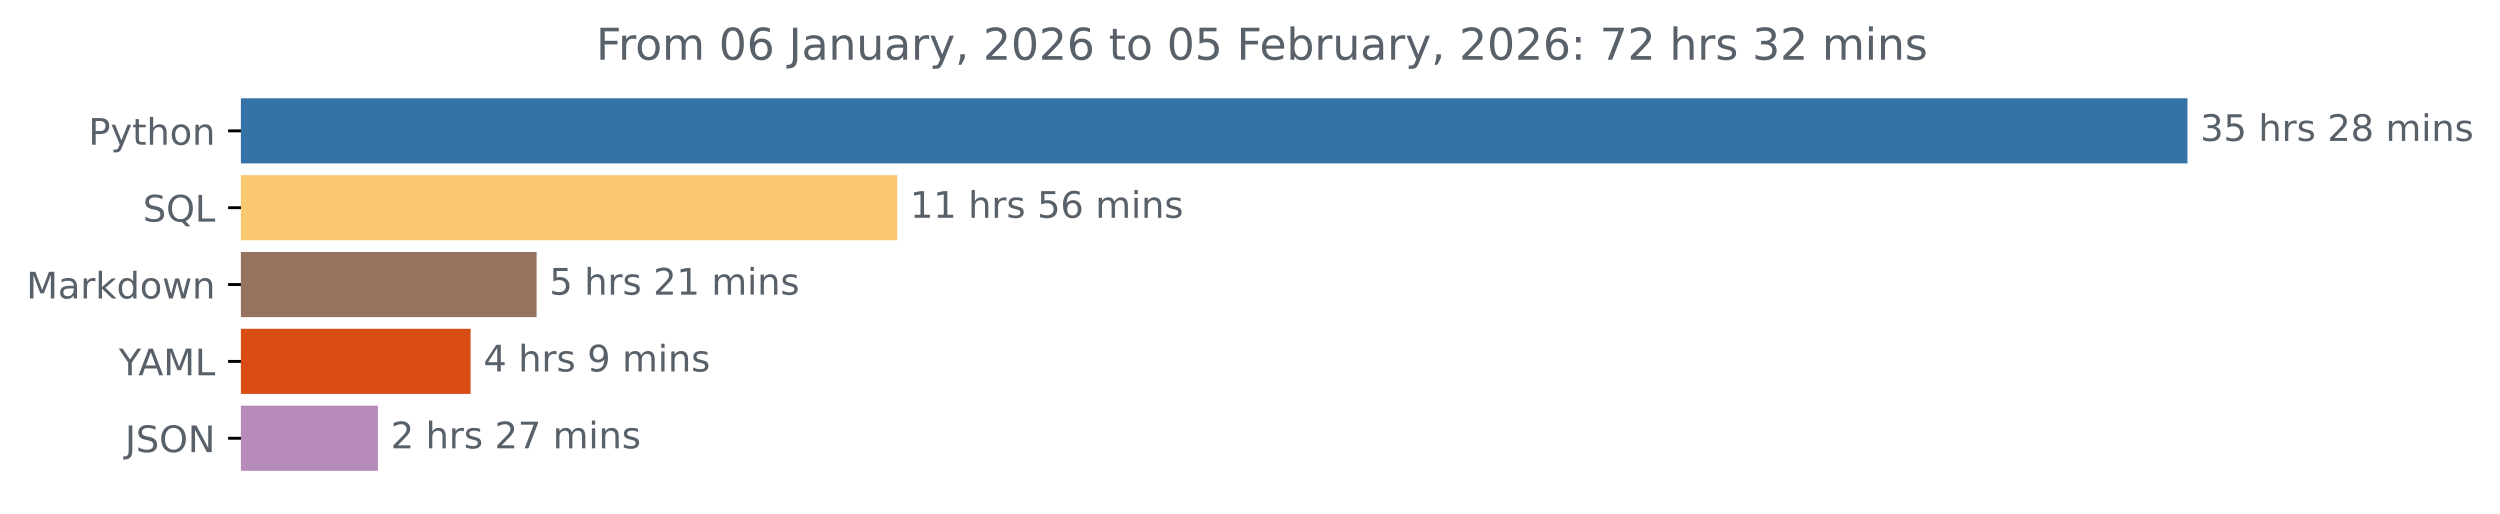
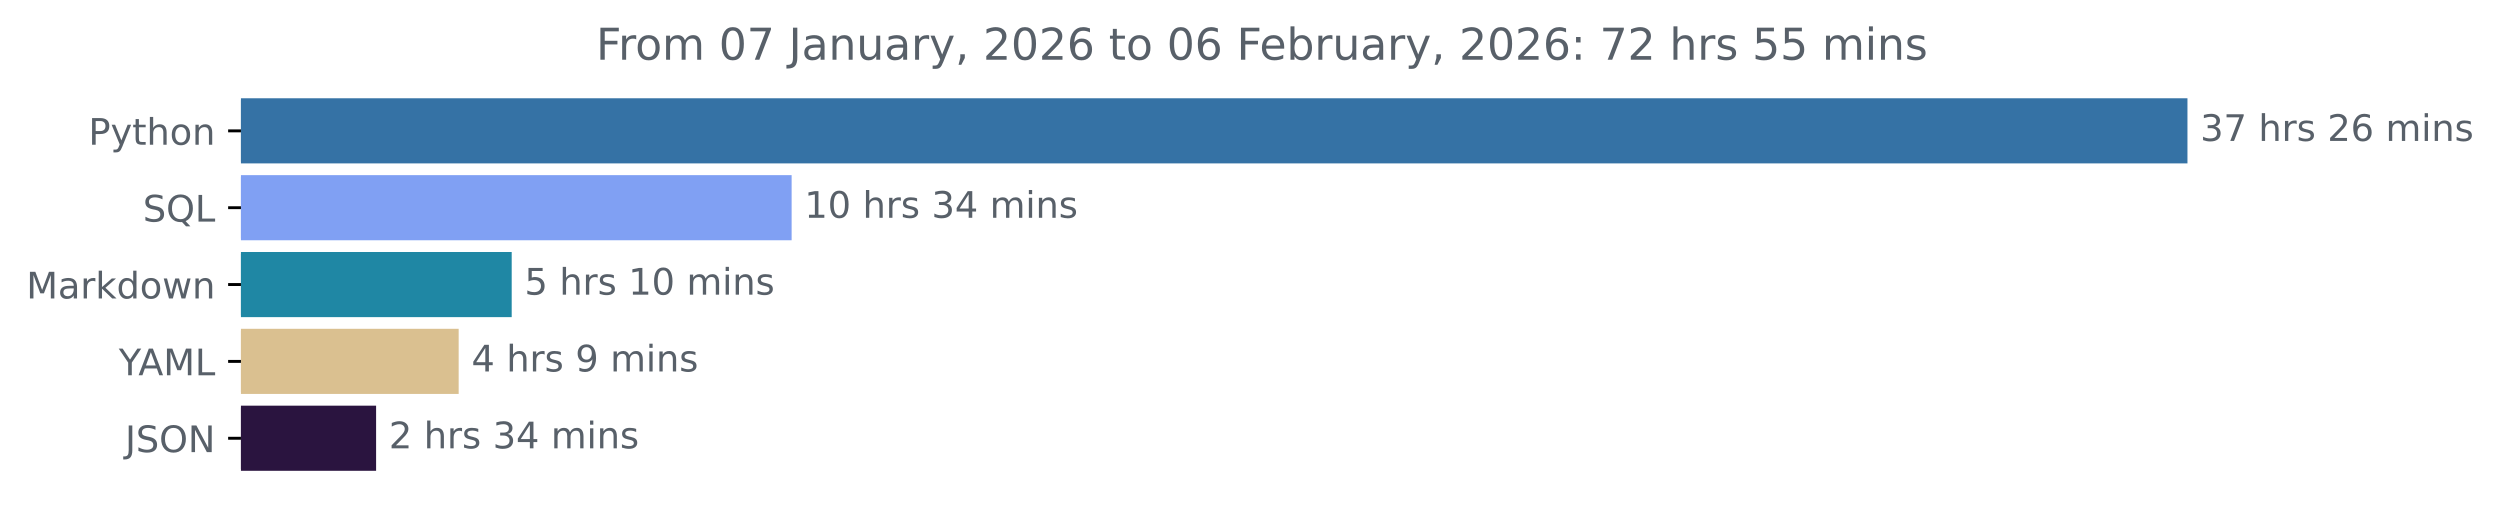
<svg xmlns="http://www.w3.org/2000/svg" xmlns:xlink="http://www.w3.org/1999/xlink" width="683.177pt" height="140.398pt" viewBox="0 0 683.177 140.398" version="1.1">
  <defs>
    <style type="text/css">*{stroke-linejoin: round; stroke-linecap: butt}</style>
  </defs>
  <g id="figure_1">
    <g id="patch_1">
      <path d="M 0 140.398  L 683.177 140.398  L 683.177 0  L 0 0  L 0 140.398  z " style="fill: none" />
    </g>
    <g id="axes_1">
      <g id="patch_2">
-         <path d="M 65.841 27.358  L 597.269 27.358  L 597.269 44.158  L 65.841 44.158  z " clip-path="url(#pfe3665b80c)" style="fill: #3572a5; stroke: #3572a5; stroke-linejoin: miter" />
+         <path d="M 65.841 27.358  L 597.269 27.358  L 597.269 44.158  L 65.841 44.158  z " clip-path="url(#p0ce8deb390)" style="fill: #3572a5; stroke: #3572a5; stroke-linejoin: miter" />
      </g>
      <g id="patch_3">
-         <path d="M 65.841 48.358  L 244.686 48.358  L 244.686 65.158  L 65.841 65.158  z " clip-path="url(#pfe3665b80c)" style="fill: #fac86e; stroke: #fac86e; stroke-linejoin: miter" />
+         <path d="M 65.841 48.358  L 215.829 48.358  L 215.829 65.158  L 65.841 65.158  z " clip-path="url(#p0ce8deb390)" style="fill: #80a0f3; stroke: #80a0f3; stroke-linejoin: miter" />
      </g>
      <g id="patch_4">
-         <path d="M 65.841 69.358  L 146.136 69.358  L 146.136 86.158  L 65.841 86.158  z " clip-path="url(#pfe3665b80c)" style="fill: #96725f; stroke: #96725f; stroke-linejoin: miter" />
+         <path d="M 65.841 69.358  L 139.334 69.358  L 139.334 86.158  L 65.841 86.158  z " clip-path="url(#p0ce8deb390)" style="fill: #1f87a4; stroke: #1f87a4; stroke-linejoin: miter" />
      </g>
      <g id="patch_5">
-         <path d="M 65.841 90.358  L 128.1 90.358  L 128.1 107.158  L 65.841 107.158  z " clip-path="url(#pfe3665b80c)" style="fill: #d94c14; stroke: #d94c14; stroke-linejoin: miter" />
+         <path d="M 65.841 90.358  L 124.842 90.358  L 124.842 107.158  L 65.841 107.158  z " clip-path="url(#p0ce8deb390)" style="fill: #dac090; stroke: #dac090; stroke-linejoin: miter" />
      </g>
      <g id="patch_6">
-         <path d="M 65.841 111.358  L 102.783 111.358  L 102.783 128.158  L 65.841 128.158  z " clip-path="url(#pfe3665b80c)" style="fill: #b68aba; stroke: #b68aba; stroke-linejoin: miter" />
+         <path d="M 65.841 111.358  L 102.277 111.358  L 102.277 128.158  L 65.841 128.158  z " clip-path="url(#p0ce8deb390)" style="fill: #2a143f; stroke: #2a143f; stroke-linejoin: miter" />
      </g>
      <g id="matplotlib.axis_1" />
      <g id="matplotlib.axis_2">
        <g id="ytick_1">
          <g id="line2d_1">
            <defs>
-               <path id="m4c872dd228" d="M 0 0  L -3.5 0  " style="stroke: #000000; stroke-width: 0.8" />
+               <path id="m66282e1208" d="M 0 0  L -3.5 0  " style="stroke: #000000; stroke-width: 0.8" />
            </defs>
            <g>
-               <use xlink:href="#m4c872dd228" x="65.841" y="35.758" style="stroke: #000000; stroke-width: 0.8" />
+               <use xlink:href="#m66282e1208" x="65.841" y="35.758" style="stroke: #000000; stroke-width: 0.8" />
            </g>
          </g>
          <g id="text_1">
            <g style="fill: #586069" transform="translate(24.17813 39.55734) scale(0.1 -0.1)">
              <defs>
                <path id="DejaVuSans-50" d="M 1259 4147  L 1259 2394  L 2053 2394  Q 2494 2394 2734 2622  Q 2975 2850 2975 3272  Q 2975 3691 2734 3919  Q 2494 4147 2053 4147  L 1259 4147  z M 628 4666  L 2053 4666  Q 2838 4666 3239 4311  Q 3641 3956 3641 3272  Q 3641 2581 3239 2228  Q 2838 1875 2053 1875  L 1259 1875  L 1259 0  L 628 0  L 628 4666  z " transform="scale(0.015625)" />
                <path id="DejaVuSans-79" d="M 2059 -325  Q 1816 -950 1584 -1140  Q 1353 -1331 966 -1331  L 506 -1331  L 506 -850  L 844 -850  Q 1081 -850 1212 -737  Q 1344 -625 1503 -206  L 1606 56  L 191 3500  L 800 3500  L 1894 763  L 2988 3500  L 3597 3500  L 2059 -325  z " transform="scale(0.015625)" />
                <path id="DejaVuSans-74" d="M 1172 4494  L 1172 3500  L 2356 3500  L 2356 3053  L 1172 3053  L 1172 1153  Q 1172 725 1289 603  Q 1406 481 1766 481  L 2356 481  L 2356 0  L 1766 0  Q 1100 0 847 248  Q 594 497 594 1153  L 594 3053  L 172 3053  L 172 3500  L 594 3500  L 594 4494  L 1172 4494  z " transform="scale(0.015625)" />
                <path id="DejaVuSans-68" d="M 3513 2113  L 3513 0  L 2938 0  L 2938 2094  Q 2938 2591 2744 2837  Q 2550 3084 2163 3084  Q 1697 3084 1428 2787  Q 1159 2491 1159 1978  L 1159 0  L 581 0  L 581 4863  L 1159 4863  L 1159 2956  Q 1366 3272 1645 3428  Q 1925 3584 2291 3584  Q 2894 3584 3203 3211  Q 3513 2838 3513 2113  z " transform="scale(0.015625)" />
                <path id="DejaVuSans-6f" d="M 1959 3097  Q 1497 3097 1228 2736  Q 959 2375 959 1747  Q 959 1119 1226 758  Q 1494 397 1959 397  Q 2419 397 2687 759  Q 2956 1122 2956 1747  Q 2956 2369 2687 2733  Q 2419 3097 1959 3097  z M 1959 3584  Q 2709 3584 3137 3096  Q 3566 2609 3566 1747  Q 3566 888 3137 398  Q 2709 -91 1959 -91  Q 1206 -91 779 398  Q 353 888 353 1747  Q 353 2609 779 3096  Q 1206 3584 1959 3584  z " transform="scale(0.015625)" />
                <path id="DejaVuSans-6e" d="M 3513 2113  L 3513 0  L 2938 0  L 2938 2094  Q 2938 2591 2744 2837  Q 2550 3084 2163 3084  Q 1697 3084 1428 2787  Q 1159 2491 1159 1978  L 1159 0  L 581 0  L 581 3500  L 1159 3500  L 1159 2956  Q 1366 3272 1645 3428  Q 1925 3584 2291 3584  Q 2894 3584 3203 3211  Q 3513 2838 3513 2113  z " transform="scale(0.015625)" />
              </defs>
              <use xlink:href="#DejaVuSans-50" />
              <use xlink:href="#DejaVuSans-79" x="60.303" />
              <use xlink:href="#DejaVuSans-74" x="119.482" />
              <use xlink:href="#DejaVuSans-68" x="158.691" />
              <use xlink:href="#DejaVuSans-6f" x="222.07" />
              <use xlink:href="#DejaVuSans-6e" x="283.252" />
            </g>
          </g>
        </g>
        <g id="ytick_2">
          <g id="line2d_2">
            <g>
-               <use xlink:href="#m4c872dd228" x="65.841" y="56.758" style="stroke: #000000; stroke-width: 0.8" />
+               <use xlink:href="#m66282e1208" x="65.841" y="56.758" style="stroke: #000000; stroke-width: 0.8" />
            </g>
          </g>
          <g id="text_2">
            <g style="fill: #586069" transform="translate(39.04844 60.55734) scale(0.1 -0.1)">
              <defs>
                <path id="DejaVuSans-53" d="M 3425 4513  L 3425 3897  Q 3066 4069 2747 4153  Q 2428 4238 2131 4238  Q 1616 4238 1336 4038  Q 1056 3838 1056 3469  Q 1056 3159 1242 3001  Q 1428 2844 1947 2747  L 2328 2669  Q 3034 2534 3370 2195  Q 3706 1856 3706 1288  Q 3706 609 3251 259  Q 2797 -91 1919 -91  Q 1588 -91 1214 -16  Q 841 59 441 206  L 441 856  Q 825 641 1194 531  Q 1563 422 1919 422  Q 2459 422 2753 634  Q 3047 847 3047 1241  Q 3047 1584 2836 1778  Q 2625 1972 2144 2069  L 1759 2144  Q 1053 2284 737 2584  Q 422 2884 422 3419  Q 422 4038 858 4394  Q 1294 4750 2059 4750  Q 2388 4750 2728 4690  Q 3069 4631 3425 4513  z " transform="scale(0.015625)" />
                <path id="DejaVuSans-51" d="M 2522 4238  Q 1834 4238 1429 3725  Q 1025 3213 1025 2328  Q 1025 1447 1429 934  Q 1834 422 2522 422  Q 3209 422 3611 934  Q 4013 1447 4013 2328  Q 4013 3213 3611 3725  Q 3209 4238 2522 4238  z M 3406 84  L 4238 -825  L 3475 -825  L 2784 -78  Q 2681 -84 2626 -87  Q 2572 -91 2522 -91  Q 1538 -91 948 567  Q 359 1225 359 2328  Q 359 3434 948 4092  Q 1538 4750 2522 4750  Q 3503 4750 4090 4092  Q 4678 3434 4678 2328  Q 4678 1516 4351 937  Q 4025 359 3406 84  z " transform="scale(0.015625)" />
                <path id="DejaVuSans-4c" d="M 628 4666  L 1259 4666  L 1259 531  L 3531 531  L 3531 0  L 628 0  L 628 4666  z " transform="scale(0.015625)" />
              </defs>
              <use xlink:href="#DejaVuSans-53" />
              <use xlink:href="#DejaVuSans-51" x="63.477" />
              <use xlink:href="#DejaVuSans-4c" x="142.188" />
            </g>
          </g>
        </g>
        <g id="ytick_3">
          <g id="line2d_3">
            <g>
-               <use xlink:href="#m4c872dd228" x="65.841" y="77.758" style="stroke: #000000; stroke-width: 0.8" />
+               <use xlink:href="#m66282e1208" x="65.841" y="77.758" style="stroke: #000000; stroke-width: 0.8" />
            </g>
          </g>
          <g id="text_3">
            <g style="fill: #586069" transform="translate(7.2 81.55734) scale(0.1 -0.1)">
              <defs>
                <path id="DejaVuSans-4d" d="M 628 4666  L 1569 4666  L 2759 1491  L 3956 4666  L 4897 4666  L 4897 0  L 4281 0  L 4281 4097  L 3078 897  L 2444 897  L 1241 4097  L 1241 0  L 628 0  L 628 4666  z " transform="scale(0.015625)" />
                <path id="DejaVuSans-61" d="M 2194 1759  Q 1497 1759 1228 1600  Q 959 1441 959 1056  Q 959 750 1161 570  Q 1363 391 1709 391  Q 2188 391 2477 730  Q 2766 1069 2766 1631  L 2766 1759  L 2194 1759  z M 3341 1997  L 3341 0  L 2766 0  L 2766 531  Q 2569 213 2275 61  Q 1981 -91 1556 -91  Q 1019 -91 701 211  Q 384 513 384 1019  Q 384 1609 779 1909  Q 1175 2209 1959 2209  L 2766 2209  L 2766 2266  Q 2766 2663 2505 2880  Q 2244 3097 1772 3097  Q 1472 3097 1187 3025  Q 903 2953 641 2809  L 641 3341  Q 956 3463 1253 3523  Q 1550 3584 1831 3584  Q 2591 3584 2966 3190  Q 3341 2797 3341 1997  z " transform="scale(0.015625)" />
                <path id="DejaVuSans-72" d="M 2631 2963  Q 2534 3019 2420 3045  Q 2306 3072 2169 3072  Q 1681 3072 1420 2755  Q 1159 2438 1159 1844  L 1159 0  L 581 0  L 581 3500  L 1159 3500  L 1159 2956  Q 1341 3275 1631 3429  Q 1922 3584 2338 3584  Q 2397 3584 2469 3576  Q 2541 3569 2628 3553  L 2631 2963  z " transform="scale(0.015625)" />
                <path id="DejaVuSans-6b" d="M 581 4863  L 1159 4863  L 1159 1991  L 2875 3500  L 3609 3500  L 1753 1863  L 3688 0  L 2938 0  L 1159 1709  L 1159 0  L 581 0  L 581 4863  z " transform="scale(0.015625)" />
                <path id="DejaVuSans-64" d="M 2906 2969  L 2906 4863  L 3481 4863  L 3481 0  L 2906 0  L 2906 525  Q 2725 213 2448 61  Q 2172 -91 1784 -91  Q 1150 -91 751 415  Q 353 922 353 1747  Q 353 2572 751 3078  Q 1150 3584 1784 3584  Q 2172 3584 2448 3432  Q 2725 3281 2906 2969  z M 947 1747  Q 947 1113 1208 752  Q 1469 391 1925 391  Q 2381 391 2643 752  Q 2906 1113 2906 1747  Q 2906 2381 2643 2742  Q 2381 3103 1925 3103  Q 1469 3103 1208 2742  Q 947 2381 947 1747  z " transform="scale(0.015625)" />
                <path id="DejaVuSans-77" d="M 269 3500  L 844 3500  L 1563 769  L 2278 3500  L 2956 3500  L 3675 769  L 4391 3500  L 4966 3500  L 4050 0  L 3372 0  L 2619 2869  L 1863 0  L 1184 0  L 269 3500  z " transform="scale(0.015625)" />
              </defs>
              <use xlink:href="#DejaVuSans-4d" />
              <use xlink:href="#DejaVuSans-61" x="86.279" />
              <use xlink:href="#DejaVuSans-72" x="147.559" />
              <use xlink:href="#DejaVuSans-6b" x="188.672" />
              <use xlink:href="#DejaVuSans-64" x="246.582" />
              <use xlink:href="#DejaVuSans-6f" x="310.059" />
              <use xlink:href="#DejaVuSans-77" x="371.24" />
              <use xlink:href="#DejaVuSans-6e" x="453.027" />
            </g>
          </g>
        </g>
        <g id="ytick_4">
          <g id="line2d_4">
            <g>
-               <use xlink:href="#m4c872dd228" x="65.841" y="98.758" style="stroke: #000000; stroke-width: 0.8" />
+               <use xlink:href="#m66282e1208" x="65.841" y="98.758" style="stroke: #000000; stroke-width: 0.8" />
            </g>
          </g>
          <g id="text_4">
            <g style="fill: #586069" transform="translate(32.46719 102.5573) scale(0.1 -0.1)">
              <defs>
                <path id="DejaVuSans-59" d="M -13 4666  L 666 4666  L 1959 2747  L 3244 4666  L 3922 4666  L 2272 2222  L 2272 0  L 1638 0  L 1638 2222  L -13 4666  z " transform="scale(0.015625)" />
                <path id="DejaVuSans-41" d="M 2188 4044  L 1331 1722  L 3047 1722  L 2188 4044  z M 1831 4666  L 2547 4666  L 4325 0  L 3669 0  L 3244 1197  L 1141 1197  L 716 0  L 50 0  L 1831 4666  z " transform="scale(0.015625)" />
              </defs>
              <use xlink:href="#DejaVuSans-59" />
              <use xlink:href="#DejaVuSans-41" x="53.334" />
              <use xlink:href="#DejaVuSans-4d" x="121.742" />
              <use xlink:href="#DejaVuSans-4c" x="208.021" />
            </g>
          </g>
        </g>
        <g id="ytick_5">
          <g id="line2d_5">
            <g>
-               <use xlink:href="#m4c872dd228" x="65.841" y="119.758" style="stroke: #000000; stroke-width: 0.8" />
+               <use xlink:href="#m66282e1208" x="65.841" y="119.758" style="stroke: #000000; stroke-width: 0.8" />
            </g>
          </g>
          <g id="text_5">
            <g style="fill: #586069" transform="translate(34.18906 123.5573) scale(0.1 -0.1)">
              <defs>
                <path id="DejaVuSans-4a" d="M 628 4666  L 1259 4666  L 1259 325  Q 1259 -519 939 -900  Q 619 -1281 -91 -1281  L -331 -1281  L -331 -750  L -134 -750  Q 284 -750 456 -515  Q 628 -281 628 325  L 628 4666  z " transform="scale(0.015625)" />
                <path id="DejaVuSans-4f" d="M 2522 4238  Q 1834 4238 1429 3725  Q 1025 3213 1025 2328  Q 1025 1447 1429 934  Q 1834 422 2522 422  Q 3209 422 3611 934  Q 4013 1447 4013 2328  Q 4013 3213 3611 3725  Q 3209 4238 2522 4238  z M 2522 4750  Q 3503 4750 4090 4092  Q 4678 3434 4678 2328  Q 4678 1225 4090 567  Q 3503 -91 2522 -91  Q 1538 -91 948 565  Q 359 1222 359 2328  Q 359 3434 948 4092  Q 1538 4750 2522 4750  z " transform="scale(0.015625)" />
                <path id="DejaVuSans-4e" d="M 628 4666  L 1478 4666  L 3547 763  L 3547 4666  L 4159 4666  L 4159 0  L 3309 0  L 1241 3903  L 1241 0  L 628 0  L 628 4666  z " transform="scale(0.015625)" />
              </defs>
              <use xlink:href="#DejaVuSans-4a" />
              <use xlink:href="#DejaVuSans-53" x="29.492" />
              <use xlink:href="#DejaVuSans-4f" x="92.969" />
              <use xlink:href="#DejaVuSans-4e" x="171.68" />
            </g>
          </g>
        </g>
      </g>
      <g id="text_6">
        <g style="fill: #586069" transform="translate(601.2692 38.5175) scale(0.1 -0.1)">
          <defs>
            <path id="DejaVuSans-33" d="M 2597 2516  Q 3050 2419 3304 2112  Q 3559 1806 3559 1356  Q 3559 666 3084 287  Q 2609 -91 1734 -91  Q 1441 -91 1130 -33  Q 819 25 488 141  L 488 750  Q 750 597 1062 519  Q 1375 441 1716 441  Q 2309 441 2620 675  Q 2931 909 2931 1356  Q 2931 1769 2642 2001  Q 2353 2234 1838 2234  L 1294 2234  L 1294 2753  L 1863 2753  Q 2328 2753 2575 2939  Q 2822 3125 2822 3475  Q 2822 3834 2567 4026  Q 2313 4219 1838 4219  Q 1578 4219 1281 4162  Q 984 4106 628 3988  L 628 4550  Q 988 4650 1302 4700  Q 1616 4750 1894 4750  Q 2613 4750 3031 4423  Q 3450 4097 3450 3541  Q 3450 3153 3228 2886  Q 3006 2619 2597 2516  z " transform="scale(0.015625)" />
-             <path id="DejaVuSans-35" d="M 691 4666  L 3169 4666  L 3169 4134  L 1269 4134  L 1269 2991  Q 1406 3038 1543 3061  Q 1681 3084 1819 3084  Q 2600 3084 3056 2656  Q 3513 2228 3513 1497  Q 3513 744 3044 326  Q 2575 -91 1722 -91  Q 1428 -91 1123 -41  Q 819 9 494 109  L 494 744  Q 775 591 1075 516  Q 1375 441 1709 441  Q 2250 441 2565 725  Q 2881 1009 2881 1497  Q 2881 1984 2565 2268  Q 2250 2553 1709 2553  Q 1456 2553 1204 2497  Q 953 2441 691 2322  L 691 4666  z " transform="scale(0.015625)" />
+             <path id="DejaVuSans-37" d="M 525 4666  L 3525 4666  L 3525 4397  L 1831 0  L 1172 0  L 2766 4134  L 525 4134  L 525 4666  z " transform="scale(0.015625)" />
            <path id="DejaVuSans-20" transform="scale(0.015625)" />
            <path id="DejaVuSans-73" d="M 2834 3397  L 2834 2853  Q 2591 2978 2328 3040  Q 2066 3103 1784 3103  Q 1356 3103 1142 2972  Q 928 2841 928 2578  Q 928 2378 1081 2264  Q 1234 2150 1697 2047  L 1894 2003  Q 2506 1872 2764 1633  Q 3022 1394 3022 966  Q 3022 478 2636 193  Q 2250 -91 1575 -91  Q 1294 -91 989 -36  Q 684 19 347 128  L 347 722  Q 666 556 975 473  Q 1284 391 1588 391  Q 1994 391 2212 530  Q 2431 669 2431 922  Q 2431 1156 2273 1281  Q 2116 1406 1581 1522  L 1381 1569  Q 847 1681 609 1914  Q 372 2147 372 2553  Q 372 3047 722 3315  Q 1072 3584 1716 3584  Q 2034 3584 2315 3537  Q 2597 3491 2834 3397  z " transform="scale(0.015625)" />
            <path id="DejaVuSans-32" d="M 1228 531  L 3431 531  L 3431 0  L 469 0  L 469 531  Q 828 903 1448 1529  Q 2069 2156 2228 2338  Q 2531 2678 2651 2914  Q 2772 3150 2772 3378  Q 2772 3750 2511 3984  Q 2250 4219 1831 4219  Q 1534 4219 1204 4116  Q 875 4013 500 3803  L 500 4441  Q 881 4594 1212 4672  Q 1544 4750 1819 4750  Q 2544 4750 2975 4387  Q 3406 4025 3406 3419  Q 3406 3131 3298 2873  Q 3191 2616 2906 2266  Q 2828 2175 2409 1742  Q 1991 1309 1228 531  z " transform="scale(0.015625)" />
-             <path id="DejaVuSans-38" d="M 2034 2216  Q 1584 2216 1326 1975  Q 1069 1734 1069 1313  Q 1069 891 1326 650  Q 1584 409 2034 409  Q 2484 409 2743 651  Q 3003 894 3003 1313  Q 3003 1734 2745 1975  Q 2488 2216 2034 2216  z M 1403 2484  Q 997 2584 770 2862  Q 544 3141 544 3541  Q 544 4100 942 4425  Q 1341 4750 2034 4750  Q 2731 4750 3128 4425  Q 3525 4100 3525 3541  Q 3525 3141 3298 2862  Q 3072 2584 2669 2484  Q 3125 2378 3379 2068  Q 3634 1759 3634 1313  Q 3634 634 3220 271  Q 2806 -91 2034 -91  Q 1263 -91 848 271  Q 434 634 434 1313  Q 434 1759 690 2068  Q 947 2378 1403 2484  z M 1172 3481  Q 1172 3119 1398 2916  Q 1625 2713 2034 2713  Q 2441 2713 2670 2916  Q 2900 3119 2900 3481  Q 2900 3844 2670 4047  Q 2441 4250 2034 4250  Q 1625 4250 1398 4047  Q 1172 3844 1172 3481  z " transform="scale(0.015625)" />
+             <path id="DejaVuSans-36" d="M 2113 2584  Q 1688 2584 1439 2293  Q 1191 2003 1191 1497  Q 1191 994 1439 701  Q 1688 409 2113 409  Q 2538 409 2786 701  Q 3034 994 3034 1497  Q 3034 2003 2786 2293  Q 2538 2584 2113 2584  z M 3366 4563  L 3366 3988  Q 3128 4100 2886 4159  Q 2644 4219 2406 4219  Q 1781 4219 1451 3797  Q 1122 3375 1075 2522  Q 1259 2794 1537 2939  Q 1816 3084 2150 3084  Q 2853 3084 3261 2657  Q 3669 2231 3669 1497  Q 3669 778 3244 343  Q 2819 -91 2113 -91  Q 1303 -91 875 529  Q 447 1150 447 2328  Q 447 3434 972 4092  Q 1497 4750 2381 4750  Q 2619 4750 2861 4703  Q 3103 4656 3366 4563  z " transform="scale(0.015625)" />
            <path id="DejaVuSans-6d" d="M 3328 2828  Q 3544 3216 3844 3400  Q 4144 3584 4550 3584  Q 5097 3584 5394 3201  Q 5691 2819 5691 2113  L 5691 0  L 5113 0  L 5113 2094  Q 5113 2597 4934 2840  Q 4756 3084 4391 3084  Q 3944 3084 3684 2787  Q 3425 2491 3425 1978  L 3425 0  L 2847 0  L 2847 2094  Q 2847 2600 2669 2842  Q 2491 3084 2119 3084  Q 1678 3084 1418 2786  Q 1159 2488 1159 1978  L 1159 0  L 581 0  L 581 3500  L 1159 3500  L 1159 2956  Q 1356 3278 1631 3431  Q 1906 3584 2284 3584  Q 2666 3584 2933 3390  Q 3200 3197 3328 2828  z " transform="scale(0.015625)" />
            <path id="DejaVuSans-69" d="M 603 3500  L 1178 3500  L 1178 0  L 603 0  L 603 3500  z M 603 4863  L 1178 4863  L 1178 4134  L 603 4134  L 603 4863  z " transform="scale(0.015625)" />
          </defs>
          <use xlink:href="#DejaVuSans-33" />
-           <use xlink:href="#DejaVuSans-35" x="63.623" />
+           <use xlink:href="#DejaVuSans-37" x="63.623" />
          <use xlink:href="#DejaVuSans-20" x="127.246" />
          <use xlink:href="#DejaVuSans-68" x="159.033" />
          <use xlink:href="#DejaVuSans-72" x="222.412" />
          <use xlink:href="#DejaVuSans-73" x="263.525" />
          <use xlink:href="#DejaVuSans-20" x="315.625" />
          <use xlink:href="#DejaVuSans-32" x="347.412" />
-           <use xlink:href="#DejaVuSans-38" x="411.035" />
-           <use xlink:href="#DejaVuSans-20" x="474.658" />
-           <use xlink:href="#DejaVuSans-6d" x="506.445" />
-           <use xlink:href="#DejaVuSans-69" x="603.857" />
-           <use xlink:href="#DejaVuSans-6e" x="631.641" />
-           <use xlink:href="#DejaVuSans-73" x="695.02" />
-         </g>
-       </g>
-       <g id="text_7">
-         <g style="fill: #586069" transform="translate(248.6857 59.5175) scale(0.1 -0.1)">
-           <defs>
-             <path id="DejaVuSans-31" d="M 794 531  L 1825 531  L 1825 4091  L 703 3866  L 703 4441  L 1819 4666  L 2450 4666  L 2450 531  L 3481 531  L 3481 0  L 794 0  L 794 531  z " transform="scale(0.015625)" />
-             <path id="DejaVuSans-36" d="M 2113 2584  Q 1688 2584 1439 2293  Q 1191 2003 1191 1497  Q 1191 994 1439 701  Q 1688 409 2113 409  Q 2538 409 2786 701  Q 3034 994 3034 1497  Q 3034 2003 2786 2293  Q 2538 2584 2113 2584  z M 3366 4563  L 3366 3988  Q 3128 4100 2886 4159  Q 2644 4219 2406 4219  Q 1781 4219 1451 3797  Q 1122 3375 1075 2522  Q 1259 2794 1537 2939  Q 1816 3084 2150 3084  Q 2853 3084 3261 2657  Q 3669 2231 3669 1497  Q 3669 778 3244 343  Q 2819 -91 2113 -91  Q 1303 -91 875 529  Q 447 1150 447 2328  Q 447 3434 972 4092  Q 1497 4750 2381 4750  Q 2619 4750 2861 4703  Q 3103 4656 3366 4563  z " transform="scale(0.015625)" />
-           </defs>
-           <use xlink:href="#DejaVuSans-31" />
-           <use xlink:href="#DejaVuSans-31" x="63.623" />
-           <use xlink:href="#DejaVuSans-20" x="127.246" />
-           <use xlink:href="#DejaVuSans-68" x="159.033" />
-           <use xlink:href="#DejaVuSans-72" x="222.412" />
-           <use xlink:href="#DejaVuSans-73" x="263.525" />
-           <use xlink:href="#DejaVuSans-20" x="315.625" />
-           <use xlink:href="#DejaVuSans-35" x="347.412" />
          <use xlink:href="#DejaVuSans-36" x="411.035" />
          <use xlink:href="#DejaVuSans-20" x="474.658" />
          <use xlink:href="#DejaVuSans-6d" x="506.445" />
          <use xlink:href="#DejaVuSans-69" x="603.857" />
          <use xlink:href="#DejaVuSans-6e" x="631.641" />
          <use xlink:href="#DejaVuSans-73" x="695.02" />
        </g>
      </g>
+       <g id="text_7">
+         <g style="fill: #586069" transform="translate(219.8289 59.5175) scale(0.1 -0.1)">
+           <defs>
+             <path id="DejaVuSans-31" d="M 794 531  L 1825 531  L 1825 4091  L 703 3866  L 703 4441  L 1819 4666  L 2450 4666  L 2450 531  L 3481 531  L 3481 0  L 794 0  L 794 531  z " transform="scale(0.015625)" />
+             <path id="DejaVuSans-30" d="M 2034 4250  Q 1547 4250 1301 3770  Q 1056 3291 1056 2328  Q 1056 1369 1301 889  Q 1547 409 2034 409  Q 2525 409 2770 889  Q 3016 1369 3016 2328  Q 3016 3291 2770 3770  Q 2525 4250 2034 4250  z M 2034 4750  Q 2819 4750 3233 4129  Q 3647 3509 3647 2328  Q 3647 1150 3233 529  Q 2819 -91 2034 -91  Q 1250 -91 836 529  Q 422 1150 422 2328  Q 422 3509 836 4129  Q 1250 4750 2034 4750  z " transform="scale(0.015625)" />
+             <path id="DejaVuSans-34" d="M 2419 4116  L 825 1625  L 2419 1625  L 2419 4116  z M 2253 4666  L 3047 4666  L 3047 1625  L 3713 1625  L 3713 1100  L 3047 1100  L 3047 0  L 2419 0  L 2419 1100  L 313 1100  L 313 1709  L 2253 4666  z " transform="scale(0.015625)" />
+           </defs>
+           <use xlink:href="#DejaVuSans-31" />
+           <use xlink:href="#DejaVuSans-30" x="63.623" />
+           <use xlink:href="#DejaVuSans-20" x="127.246" />
+           <use xlink:href="#DejaVuSans-68" x="159.033" />
+           <use xlink:href="#DejaVuSans-72" x="222.412" />
+           <use xlink:href="#DejaVuSans-73" x="263.525" />
+           <use xlink:href="#DejaVuSans-20" x="315.625" />
+           <use xlink:href="#DejaVuSans-33" x="347.412" />
+           <use xlink:href="#DejaVuSans-34" x="411.035" />
+           <use xlink:href="#DejaVuSans-20" x="474.658" />
+           <use xlink:href="#DejaVuSans-6d" x="506.445" />
+           <use xlink:href="#DejaVuSans-69" x="603.857" />
+           <use xlink:href="#DejaVuSans-6e" x="631.641" />
+           <use xlink:href="#DejaVuSans-73" x="695.02" />
+         </g>
+       </g>
      <g id="text_8">
-         <g style="fill: #586069" transform="translate(150.1362 80.5175) scale(0.1 -0.1)">
+         <g style="fill: #586069" transform="translate(143.3339 80.5175) scale(0.1 -0.1)">
+           <defs>
+             <path id="DejaVuSans-35" d="M 691 4666  L 3169 4666  L 3169 4134  L 1269 4134  L 1269 2991  Q 1406 3038 1543 3061  Q 1681 3084 1819 3084  Q 2600 3084 3056 2656  Q 3513 2228 3513 1497  Q 3513 744 3044 326  Q 2575 -91 1722 -91  Q 1428 -91 1123 -41  Q 819 9 494 109  L 494 744  Q 775 591 1075 516  Q 1375 441 1709 441  Q 2250 441 2565 725  Q 2881 1009 2881 1497  Q 2881 1984 2565 2268  Q 2250 2553 1709 2553  Q 1456 2553 1204 2497  Q 953 2441 691 2322  L 691 4666  z " transform="scale(0.015625)" />
+           </defs>
          <use xlink:href="#DejaVuSans-35" />
          <use xlink:href="#DejaVuSans-20" x="63.623" />
          <use xlink:href="#DejaVuSans-68" x="95.41" />
          <use xlink:href="#DejaVuSans-72" x="158.789" />
          <use xlink:href="#DejaVuSans-73" x="199.902" />
          <use xlink:href="#DejaVuSans-20" x="252.002" />
-           <use xlink:href="#DejaVuSans-32" x="283.789" />
-           <use xlink:href="#DejaVuSans-31" x="347.412" />
+           <use xlink:href="#DejaVuSans-31" x="283.789" />
+           <use xlink:href="#DejaVuSans-30" x="347.412" />
          <use xlink:href="#DejaVuSans-20" x="411.035" />
          <use xlink:href="#DejaVuSans-6d" x="442.822" />
          <use xlink:href="#DejaVuSans-69" x="540.234" />
          <use xlink:href="#DejaVuSans-6e" x="568.018" />
          <use xlink:href="#DejaVuSans-73" x="631.396" />
        </g>
      </g>
      <g id="text_9">
-         <g style="fill: #586069" transform="translate(132.0996 101.5175) scale(0.1 -0.1)">
-           <defs>
-             <path id="DejaVuSans-34" d="M 2419 4116  L 825 1625  L 2419 1625  L 2419 4116  z M 2253 4666  L 3047 4666  L 3047 1625  L 3713 1625  L 3713 1100  L 3047 1100  L 3047 0  L 2419 0  L 2419 1100  L 313 1100  L 313 1709  L 2253 4666  z " transform="scale(0.015625)" />
+         <g style="fill: #586069" transform="translate(128.8422 101.5175) scale(0.1 -0.1)">
+           <defs>
            <path id="DejaVuSans-39" d="M 703 97  L 703 672  Q 941 559 1184 500  Q 1428 441 1663 441  Q 2288 441 2617 861  Q 2947 1281 2994 2138  Q 2813 1869 2534 1725  Q 2256 1581 1919 1581  Q 1219 1581 811 2004  Q 403 2428 403 3163  Q 403 3881 828 4315  Q 1253 4750 1959 4750  Q 2769 4750 3195 4129  Q 3622 3509 3622 2328  Q 3622 1225 3098 567  Q 2575 -91 1691 -91  Q 1453 -91 1209 -44  Q 966 3 703 97  z M 1959 2075  Q 2384 2075 2632 2365  Q 2881 2656 2881 3163  Q 2881 3666 2632 3958  Q 2384 4250 1959 4250  Q 1534 4250 1286 3958  Q 1038 3666 1038 3163  Q 1038 2656 1286 2365  Q 1534 2075 1959 2075  z " transform="scale(0.015625)" />
          </defs>
          <use xlink:href="#DejaVuSans-34" />
          <use xlink:href="#DejaVuSans-20" x="63.623" />
          <use xlink:href="#DejaVuSans-68" x="95.41" />
          <use xlink:href="#DejaVuSans-72" x="158.789" />
          <use xlink:href="#DejaVuSans-73" x="199.902" />
          <use xlink:href="#DejaVuSans-20" x="252.002" />
          <use xlink:href="#DejaVuSans-39" x="283.789" />
          <use xlink:href="#DejaVuSans-20" x="347.412" />
          <use xlink:href="#DejaVuSans-6d" x="379.199" />
          <use xlink:href="#DejaVuSans-69" x="476.611" />
          <use xlink:href="#DejaVuSans-6e" x="504.395" />
          <use xlink:href="#DejaVuSans-73" x="567.773" />
        </g>
      </g>
      <g id="text_10">
-         <g style="fill: #586069" transform="translate(106.7831 122.5175) scale(0.1 -0.1)">
-           <defs>
-             <path id="DejaVuSans-37" d="M 525 4666  L 3525 4666  L 3525 4397  L 1831 0  L 1172 0  L 2766 4134  L 525 4134  L 525 4666  z " transform="scale(0.015625)" />
-           </defs>
+         <g style="fill: #586069" transform="translate(106.2767 122.5175) scale(0.1 -0.1)">
          <use xlink:href="#DejaVuSans-32" />
          <use xlink:href="#DejaVuSans-20" x="63.623" />
          <use xlink:href="#DejaVuSans-68" x="95.41" />
          <use xlink:href="#DejaVuSans-72" x="158.789" />
          <use xlink:href="#DejaVuSans-73" x="199.902" />
          <use xlink:href="#DejaVuSans-20" x="252.002" />
-           <use xlink:href="#DejaVuSans-32" x="283.789" />
-           <use xlink:href="#DejaVuSans-37" x="347.412" />
+           <use xlink:href="#DejaVuSans-33" x="283.789" />
+           <use xlink:href="#DejaVuSans-34" x="347.412" />
          <use xlink:href="#DejaVuSans-20" x="411.035" />
          <use xlink:href="#DejaVuSans-6d" x="442.822" />
          <use xlink:href="#DejaVuSans-69" x="540.234" />
          <use xlink:href="#DejaVuSans-6e" x="568.018" />
          <use xlink:href="#DejaVuSans-73" x="631.396" />
        </g>
      </g>
      <g id="text_11">
        <g style="fill: #586069" transform="translate(162.8972 16.31812) scale(0.12 -0.12)">
          <defs>
            <path id="DejaVuSans-46" d="M 628 4666  L 3309 4666  L 3309 4134  L 1259 4134  L 1259 2759  L 3109 2759  L 3109 2228  L 1259 2228  L 1259 0  L 628 0  L 628 4666  z " transform="scale(0.015625)" />
-             <path id="DejaVuSans-30" d="M 2034 4250  Q 1547 4250 1301 3770  Q 1056 3291 1056 2328  Q 1056 1369 1301 889  Q 1547 409 2034 409  Q 2525 409 2770 889  Q 3016 1369 3016 2328  Q 3016 3291 2770 3770  Q 2525 4250 2034 4250  z M 2034 4750  Q 2819 4750 3233 4129  Q 3647 3509 3647 2328  Q 3647 1150 3233 529  Q 2819 -91 2034 -91  Q 1250 -91 836 529  Q 422 1150 422 2328  Q 422 3509 836 4129  Q 1250 4750 2034 4750  z " transform="scale(0.015625)" />
            <path id="DejaVuSans-75" d="M 544 1381  L 544 3500  L 1119 3500  L 1119 1403  Q 1119 906 1312 657  Q 1506 409 1894 409  Q 2359 409 2629 706  Q 2900 1003 2900 1516  L 2900 3500  L 3475 3500  L 3475 0  L 2900 0  L 2900 538  Q 2691 219 2414 64  Q 2138 -91 1772 -91  Q 1169 -91 856 284  Q 544 659 544 1381  z M 1991 3584  L 1991 3584  z " transform="scale(0.015625)" />
            <path id="DejaVuSans-2c" d="M 750 794  L 1409 794  L 1409 256  L 897 -744  L 494 -744  L 750 256  L 750 794  z " transform="scale(0.015625)" />
            <path id="DejaVuSans-65" d="M 3597 1894  L 3597 1613  L 953 1613  Q 991 1019 1311 708  Q 1631 397 2203 397  Q 2534 397 2845 478  Q 3156 559 3463 722  L 3463 178  Q 3153 47 2828 -22  Q 2503 -91 2169 -91  Q 1331 -91 842 396  Q 353 884 353 1716  Q 353 2575 817 3079  Q 1281 3584 2069 3584  Q 2775 3584 3186 3129  Q 3597 2675 3597 1894  z M 3022 2063  Q 3016 2534 2758 2815  Q 2500 3097 2075 3097  Q 1594 3097 1305 2825  Q 1016 2553 972 2059  L 3022 2063  z " transform="scale(0.015625)" />
            <path id="DejaVuSans-62" d="M 3116 1747  Q 3116 2381 2855 2742  Q 2594 3103 2138 3103  Q 1681 3103 1420 2742  Q 1159 2381 1159 1747  Q 1159 1113 1420 752  Q 1681 391 2138 391  Q 2594 391 2855 752  Q 3116 1113 3116 1747  z M 1159 2969  Q 1341 3281 1617 3432  Q 1894 3584 2278 3584  Q 2916 3584 3314 3078  Q 3713 2572 3713 1747  Q 3713 922 3314 415  Q 2916 -91 2278 -91  Q 1894 -91 1617 61  Q 1341 213 1159 525  L 1159 0  L 581 0  L 581 4863  L 1159 4863  L 1159 2969  z " transform="scale(0.015625)" />
            <path id="DejaVuSans-3a" d="M 750 794  L 1409 794  L 1409 0  L 750 0  L 750 794  z M 750 3309  L 1409 3309  L 1409 2516  L 750 2516  L 750 3309  z " transform="scale(0.015625)" />
          </defs>
          <use xlink:href="#DejaVuSans-46" />
          <use xlink:href="#DejaVuSans-72" x="50.27" />
          <use xlink:href="#DejaVuSans-6f" x="89.133" />
          <use xlink:href="#DejaVuSans-6d" x="150.314" />
          <use xlink:href="#DejaVuSans-20" x="247.727" />
          <use xlink:href="#DejaVuSans-30" x="279.514" />
-           <use xlink:href="#DejaVuSans-36" x="343.137" />
+           <use xlink:href="#DejaVuSans-37" x="343.137" />
          <use xlink:href="#DejaVuSans-20" x="406.76" />
          <use xlink:href="#DejaVuSans-4a" x="438.547" />
          <use xlink:href="#DejaVuSans-61" x="468.039" />
          <use xlink:href="#DejaVuSans-6e" x="529.318" />
          <use xlink:href="#DejaVuSans-75" x="592.697" />
          <use xlink:href="#DejaVuSans-61" x="656.076" />
          <use xlink:href="#DejaVuSans-72" x="717.355" />
          <use xlink:href="#DejaVuSans-79" x="758.469" />
          <use xlink:href="#DejaVuSans-2c" x="817.648" />
          <use xlink:href="#DejaVuSans-20" x="849.436" />
          <use xlink:href="#DejaVuSans-32" x="881.223" />
          <use xlink:href="#DejaVuSans-30" x="944.846" />
          <use xlink:href="#DejaVuSans-32" x="1008.469" />
          <use xlink:href="#DejaVuSans-36" x="1072.092" />
          <use xlink:href="#DejaVuSans-20" x="1135.715" />
          <use xlink:href="#DejaVuSans-74" x="1167.502" />
          <use xlink:href="#DejaVuSans-6f" x="1206.711" />
          <use xlink:href="#DejaVuSans-20" x="1267.893" />
          <use xlink:href="#DejaVuSans-30" x="1299.68" />
-           <use xlink:href="#DejaVuSans-35" x="1363.303" />
+           <use xlink:href="#DejaVuSans-36" x="1363.303" />
          <use xlink:href="#DejaVuSans-20" x="1426.926" />
          <use xlink:href="#DejaVuSans-46" x="1458.713" />
          <use xlink:href="#DejaVuSans-65" x="1510.732" />
          <use xlink:href="#DejaVuSans-62" x="1572.256" />
          <use xlink:href="#DejaVuSans-72" x="1635.732" />
          <use xlink:href="#DejaVuSans-75" x="1676.846" />
          <use xlink:href="#DejaVuSans-61" x="1740.225" />
          <use xlink:href="#DejaVuSans-72" x="1801.504" />
          <use xlink:href="#DejaVuSans-79" x="1842.617" />
          <use xlink:href="#DejaVuSans-2c" x="1901.797" />
          <use xlink:href="#DejaVuSans-20" x="1933.584" />
          <use xlink:href="#DejaVuSans-32" x="1965.371" />
          <use xlink:href="#DejaVuSans-30" x="2028.994" />
          <use xlink:href="#DejaVuSans-32" x="2092.617" />
          <use xlink:href="#DejaVuSans-36" x="2156.24" />
          <use xlink:href="#DejaVuSans-3a" x="2219.863" />
          <use xlink:href="#DejaVuSans-20" x="2253.555" />
          <use xlink:href="#DejaVuSans-37" x="2285.342" />
          <use xlink:href="#DejaVuSans-32" x="2348.965" />
          <use xlink:href="#DejaVuSans-20" x="2412.588" />
          <use xlink:href="#DejaVuSans-68" x="2444.375" />
          <use xlink:href="#DejaVuSans-72" x="2507.754" />
          <use xlink:href="#DejaVuSans-73" x="2548.867" />
          <use xlink:href="#DejaVuSans-20" x="2600.967" />
-           <use xlink:href="#DejaVuSans-33" x="2632.754" />
-           <use xlink:href="#DejaVuSans-32" x="2696.377" />
+           <use xlink:href="#DejaVuSans-35" x="2632.754" />
+           <use xlink:href="#DejaVuSans-35" x="2696.377" />
          <use xlink:href="#DejaVuSans-20" x="2760" />
          <use xlink:href="#DejaVuSans-6d" x="2791.787" />
          <use xlink:href="#DejaVuSans-69" x="2889.199" />
          <use xlink:href="#DejaVuSans-6e" x="2916.982" />
          <use xlink:href="#DejaVuSans-73" x="2980.361" />
        </g>
      </g>
    </g>
  </g>
  <defs>
-     <clipPath id="pfe3665b80c">
+     <clipPath id="p0ce8deb390">
      <rect x="65.841" y="22.318" width="558" height="110.88" />
    </clipPath>
  </defs>
</svg>
